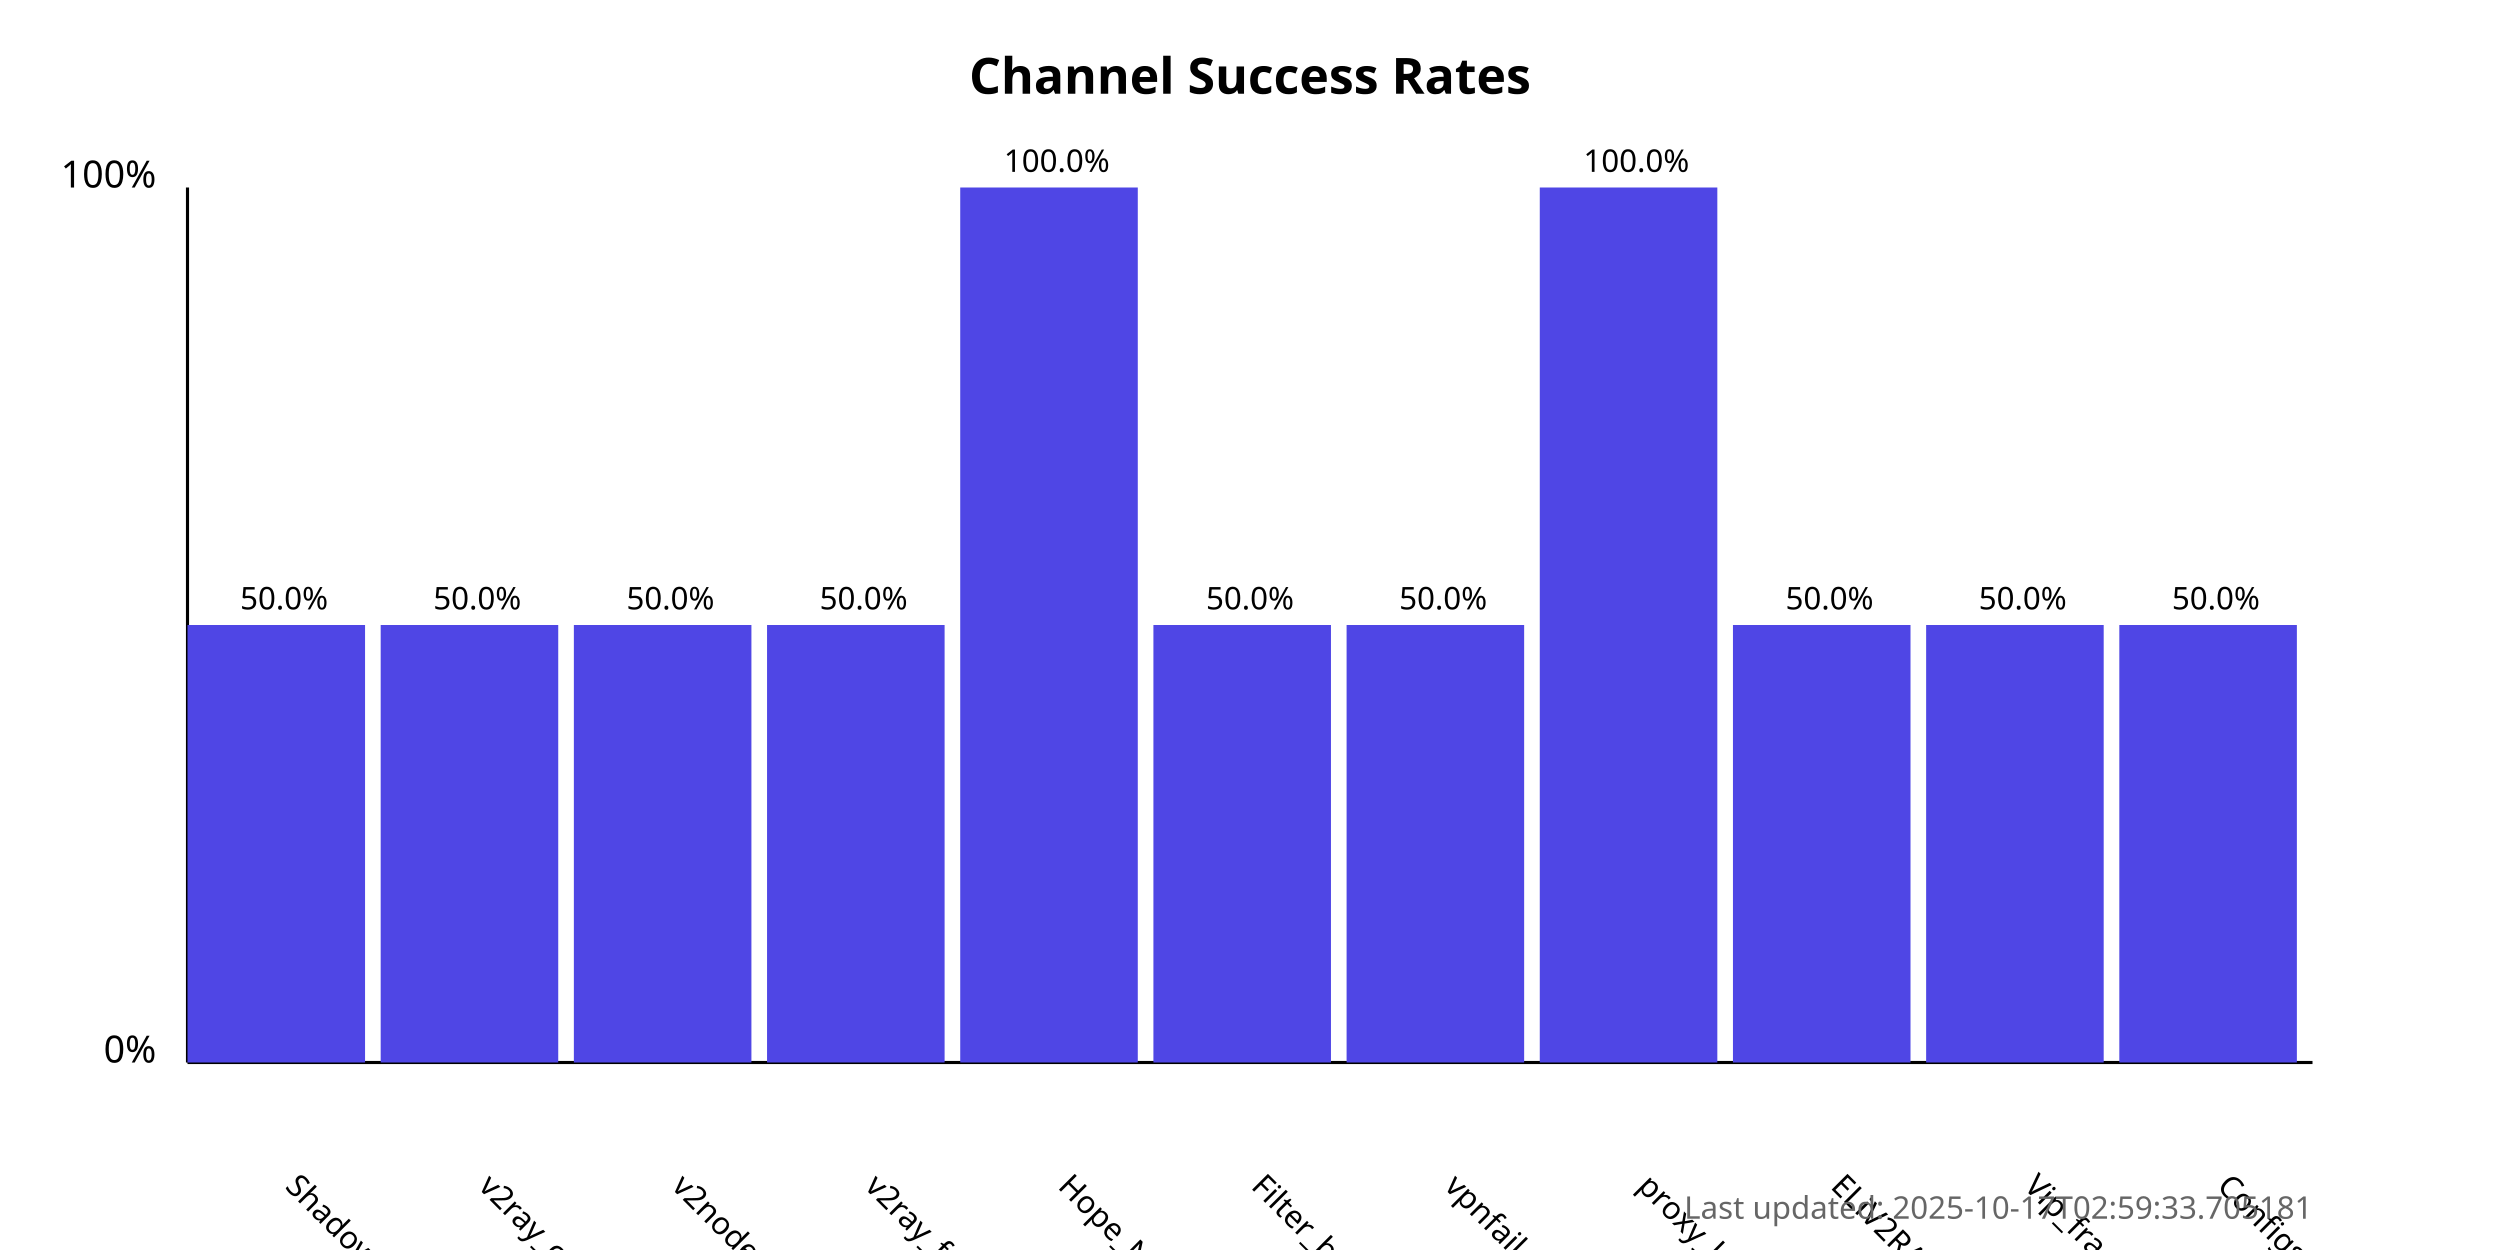
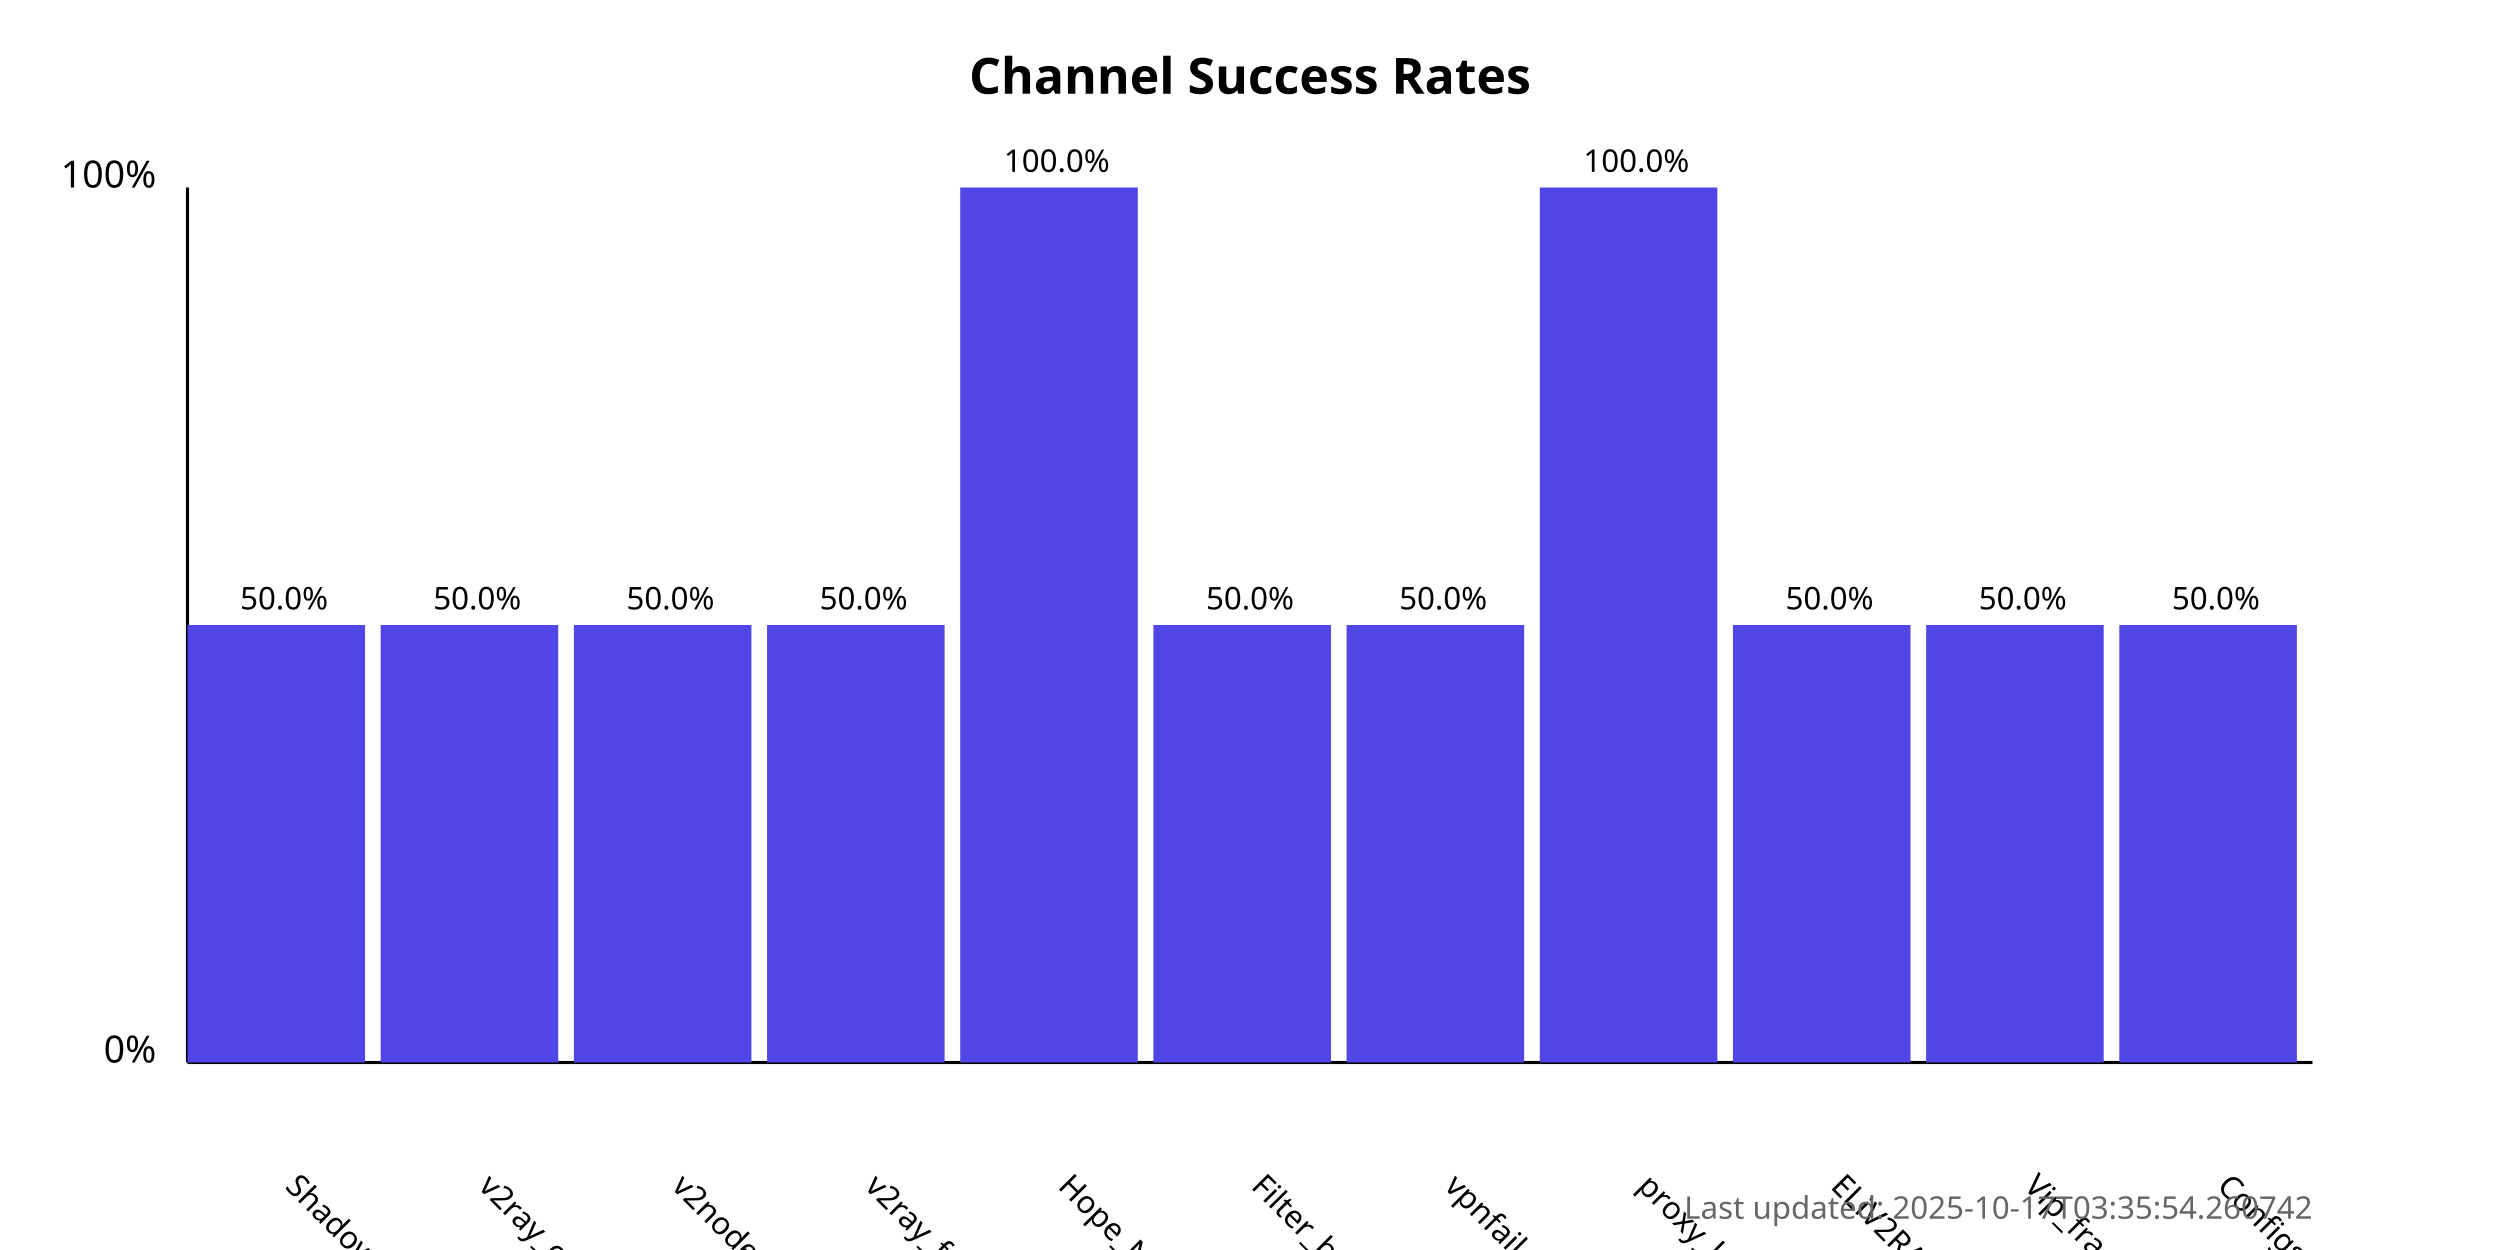
<svg xmlns="http://www.w3.org/2000/svg" width="800" height="400">
  <style>
            .chart-title { font: bold 16px sans-serif; }
            .axis-label { font: 12px sans-serif; }
            .tick-label { font: 10px sans-serif; }
            .bar { fill: #4f46e5; }
            .bar:hover { fill: #6366f1; }
            .timestamp { font: 10px sans-serif; fill: #666; }
        </style>
  <text x="400.0" y="30" text-anchor="middle" class="chart-title">
            Channel Success Rates
        </text>
  <line x1="60" y1="340" x2="60" y2="60" stroke="black" stroke-width="1" />
  <line x1="60" y1="340" x2="740" y2="340" stroke="black" stroke-width="1" />
  <text x="50" y="340" text-anchor="end" class="axis-label">0%</text>
  <text x="50" y="60" text-anchor="end" class="axis-label">100%</text>
  <g>
    <rect x="60" y="200.0" width="56.818" height="140.0" class="bar" />
    <text x="90.909" y="380" transform="rotate(45, 90.90909, 380)" text-anchor="start" class="tick-label">
                ShadowProxy66
            </text>
    <text x="90.909" y="195.0" text-anchor="middle" class="tick-label">
                50.0%
            </text>
  </g>
  <g>
    <rect x="121.818" y="200.0" width="56.818" height="140.0" class="bar" />
    <text x="152.727" y="380" transform="rotate(45, 152.7273, 380)" text-anchor="start" class="tick-label">
                v2ray_configs_pool
            </text>
    <text x="152.727" y="195.0" text-anchor="middle" class="tick-label">
                50.0%
            </text>
  </g>
  <g>
    <rect x="183.636" y="200.0" width="56.818" height="140.0" class="bar" />
    <text x="214.545" y="380" transform="rotate(45, 214.5455, 380)" text-anchor="start" class="tick-label">
                v2nodes
            </text>
    <text x="214.545" y="195.0" text-anchor="middle" class="tick-label">
                50.0%
            </text>
  </g>
  <g>
    <rect x="245.455" y="200.0" width="56.818" height="140.0" class="bar" />
    <text x="276.364" y="380" transform="rotate(45, 276.3636, 380)" text-anchor="start" class="tick-label">
                v2ray_free_conf
            </text>
    <text x="276.364" y="195.0" text-anchor="middle" class="tick-label">
                50.0%
            </text>
  </g>
  <g>
    <rect x="307.273" y="60.0" width="56.818" height="280.0" class="bar" />
    <text x="338.182" y="380" transform="rotate(45, 338.1818, 380)" text-anchor="start" class="tick-label">
                Hope_Net
            </text>
    <text x="338.182" y="55.0" text-anchor="middle" class="tick-label">
                100.0%
            </text>
  </g>
  <g>
    <rect x="369.091" y="200.0" width="56.818" height="140.0" class="bar" />
    <text x="400.0" y="380" transform="rotate(45, 400.0, 380)" text-anchor="start" class="tick-label">
                Filter_breaker
            </text>
    <text x="400.0" y="195.0" text-anchor="middle" class="tick-label">
                50.0%
            </text>
  </g>
  <g>
    <rect x="430.909" y="200.0" width="56.818" height="140.0" class="bar" />
    <text x="461.818" y="380" transform="rotate(45, 461.8182, 380)" text-anchor="start" class="tick-label">
                vpnfail_vless
            </text>
    <text x="461.818" y="195.0" text-anchor="middle" class="tick-label">
                50.0%
            </text>
  </g>
  <g>
    <rect x="492.727" y="60.0" width="56.818" height="280.0" class="bar" />
    <text x="523.636" y="380" transform="rotate(45, 523.6364, 380)" text-anchor="start" class="tick-label">
                proxy_kafee
            </text>
    <text x="523.636" y="55.0" text-anchor="middle" class="tick-label">
                100.0%
            </text>
  </g>
  <g>
    <rect x="554.545" y="200.0" width="56.818" height="140.0" class="bar" />
    <text x="585.455" y="380" transform="rotate(45, 585.4545, 380)" text-anchor="start" class="tick-label">
                ELiV2RAY
            </text>
    <text x="585.455" y="195.0" text-anchor="middle" class="tick-label">
                50.0%
            </text>
  </g>
  <g>
    <rect x="616.364" y="200.0" width="56.818" height="140.0" class="bar" />
    <text x="647.273" y="380" transform="rotate(45, 647.2727, 380)" text-anchor="start" class="tick-label">
                Vip_fragment_v2ray
            </text>
    <text x="647.273" y="195.0" text-anchor="middle" class="tick-label">
                50.0%
            </text>
  </g>
  <g>
    <rect x="678.182" y="200.0" width="56.818" height="140.0" class="bar" />
    <text x="709.091" y="380" transform="rotate(45, 709.0909, 380)" text-anchor="start" class="tick-label">
                ConfigsHubPlus
            </text>
    <text x="709.091" y="195.0" text-anchor="middle" class="tick-label">
                50.0%
            </text>
  </g>
  <text x="740" y="390" text-anchor="end" class="timestamp">
-             Last updated: 2025-10-17T02:59:33.705181
+             Last updated: 2025-10-17T03:35:54.260742
        </text>
</svg>
